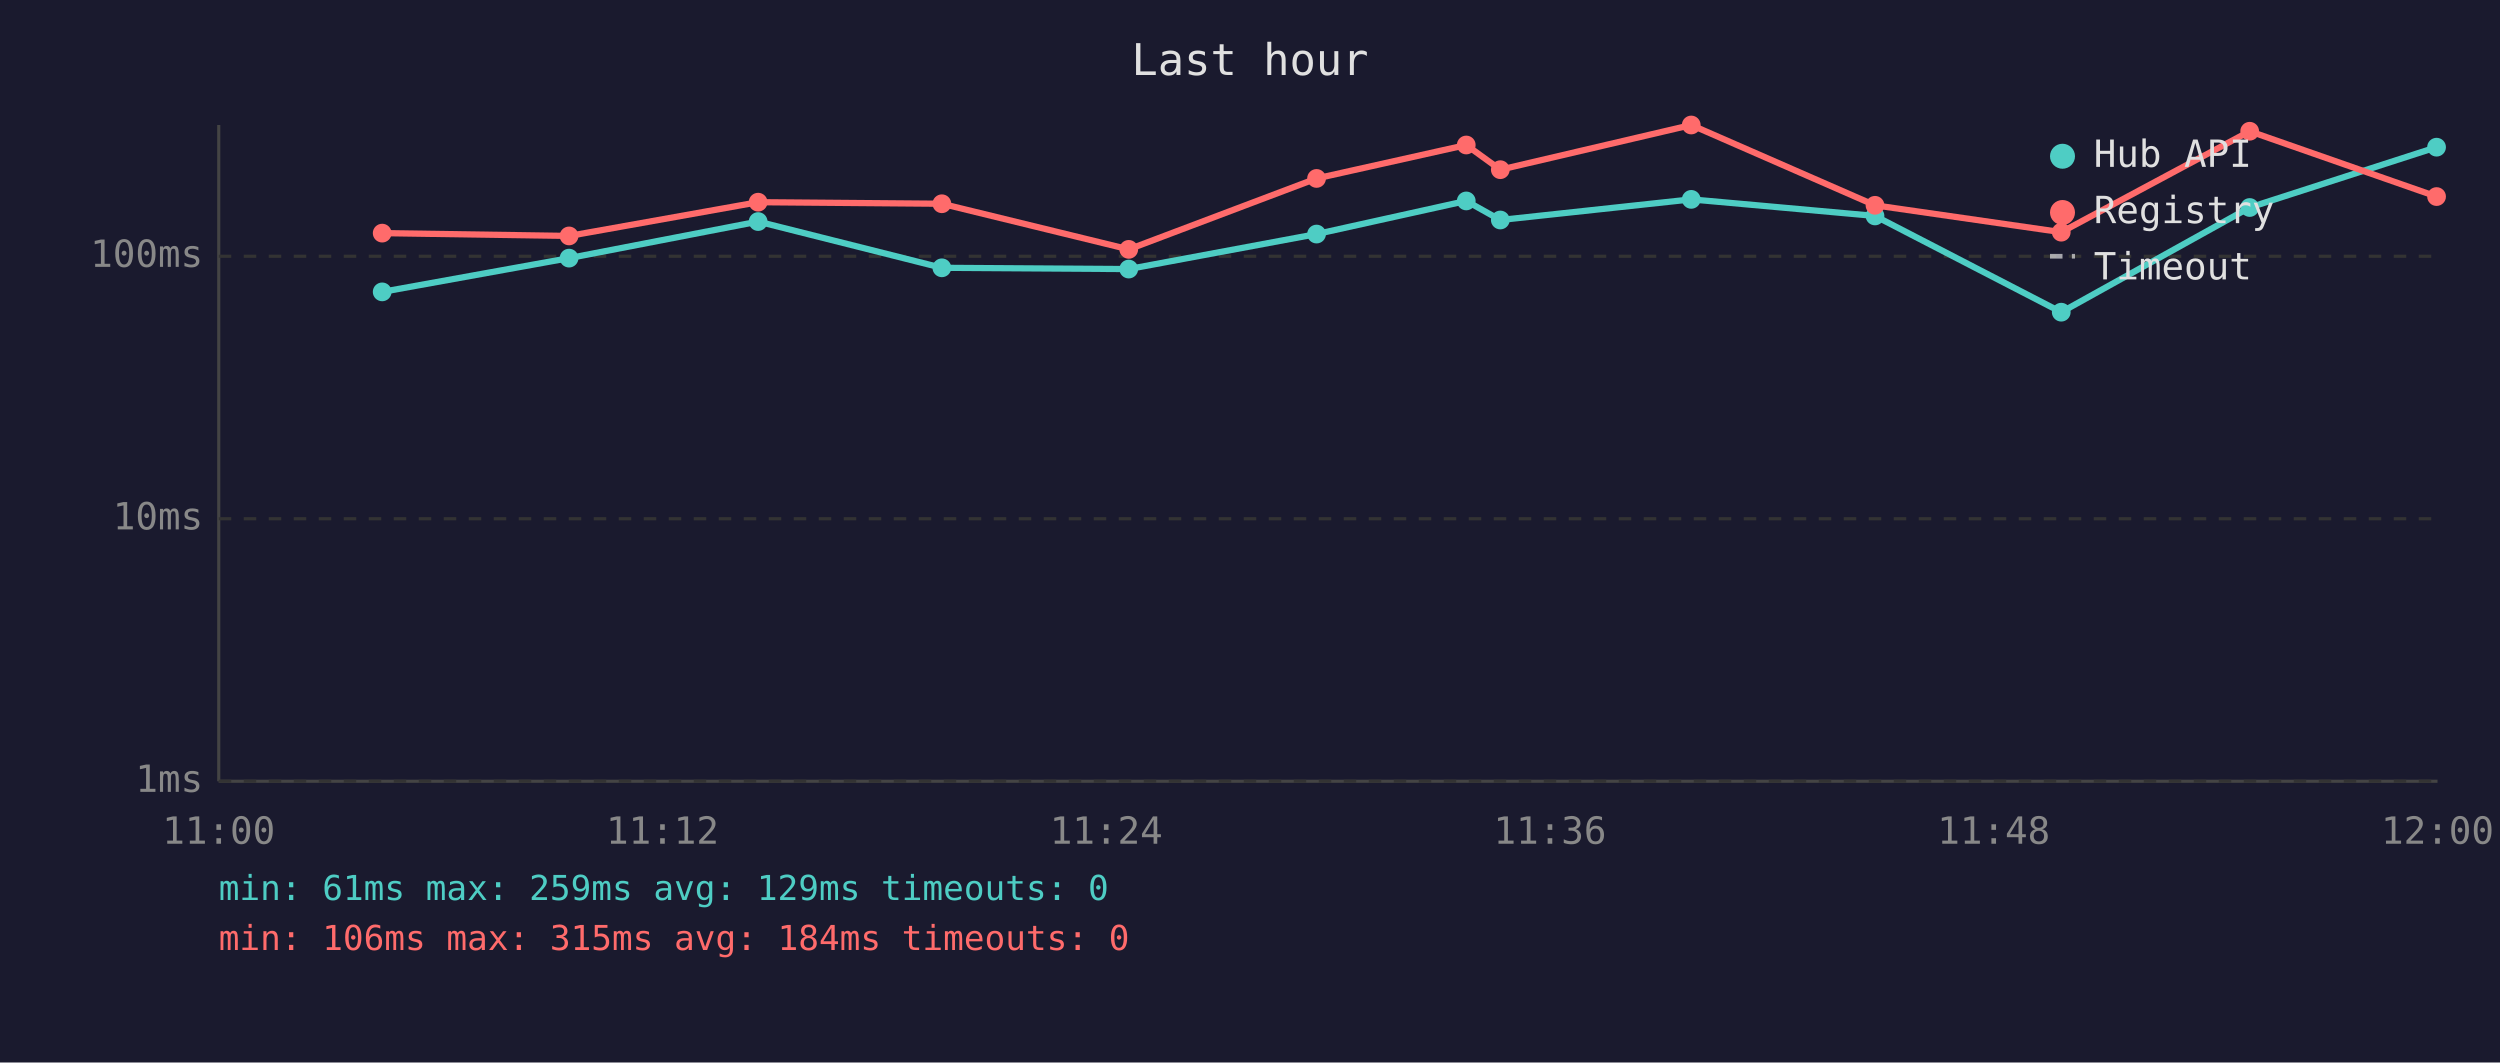
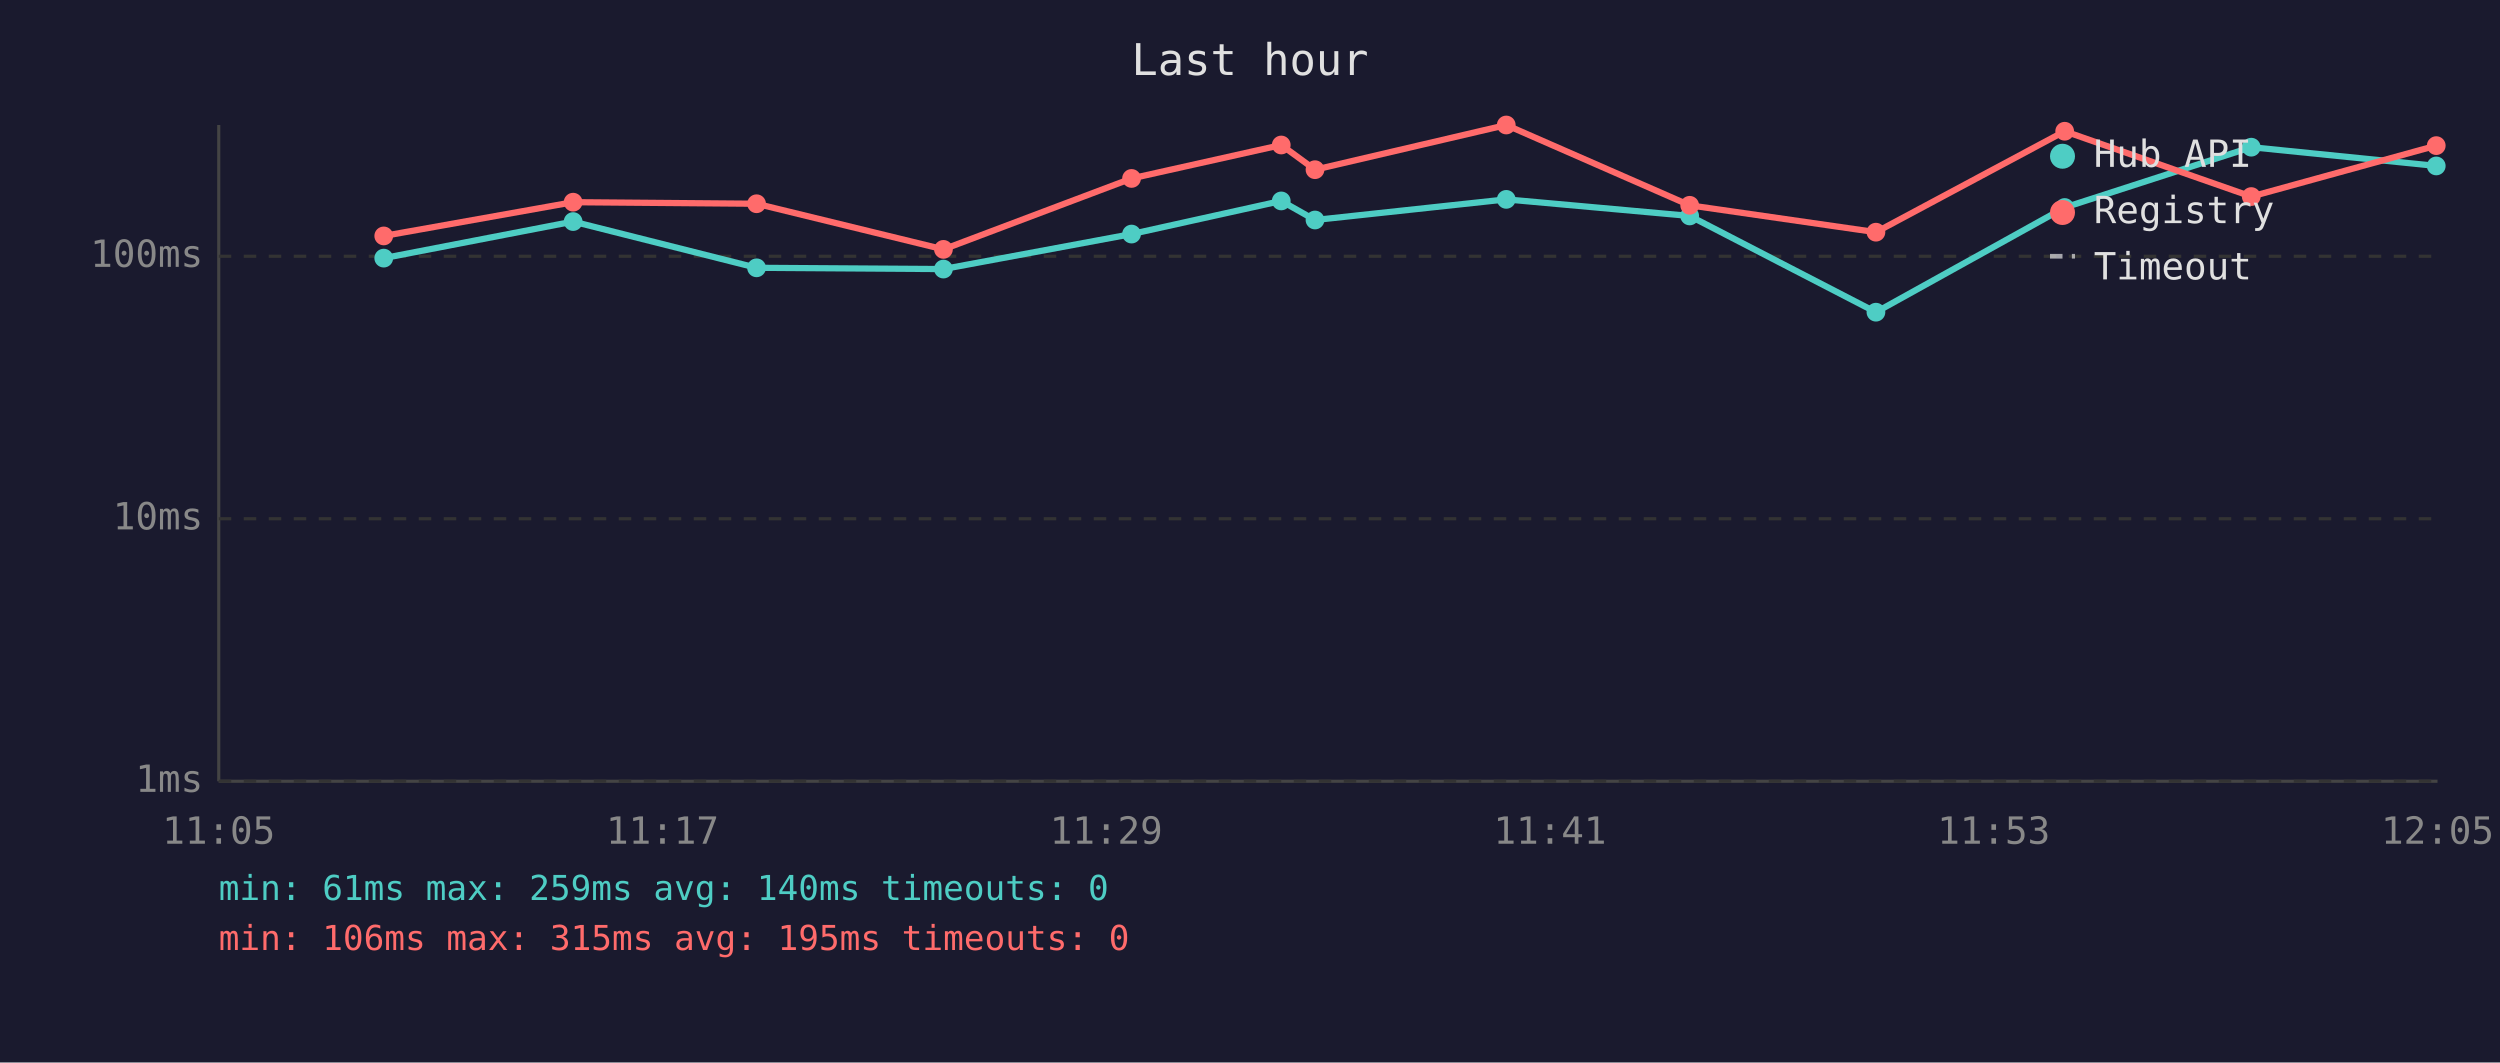
<svg xmlns="http://www.w3.org/2000/svg" viewBox="0 0 800 340" font-family="monospace" font-size="12">
  <rect width="800" height="340" fill="#1a1a2e" />
  <text x="400" y="24" fill="#e0e0e0" font-size="14" text-anchor="middle">Last hour</text>
  <line x1="70" y1="40" x2="70" y2="250" stroke="#444" stroke-width="1" />
  <line x1="70" y1="250" x2="780" y2="250" stroke="#444" stroke-width="1" />
  <line x1="70" y1="250" x2="780" y2="250" stroke="#333" stroke-width="1" stroke-dasharray="4" />
  <text x="65" y="250" fill="#888" text-anchor="end" dominant-baseline="middle">1ms</text>
  <line x1="70" y1="166" x2="780" y2="166" stroke="#333" stroke-width="1" stroke-dasharray="4" />
  <text x="65" y="166" fill="#888" text-anchor="end" dominant-baseline="middle">10ms</text>
  <line x1="70" y1="82" x2="780" y2="82" stroke="#333" stroke-width="1" stroke-dasharray="4" />
  <text x="65" y="82" fill="#888" text-anchor="end" dominant-baseline="middle">100ms</text>
-   <text x="70" y="270" fill="#888" text-anchor="middle">11:00</text>
-   <text x="212" y="270" fill="#888" text-anchor="middle">11:12</text>
-   <text x="354" y="270" fill="#888" text-anchor="middle">11:24</text>
-   <text x="496" y="270" fill="#888" text-anchor="middle">11:36</text>
-   <text x="638" y="270" fill="#888" text-anchor="middle">11:48</text>
-   <text x="780" y="270" fill="#888" text-anchor="middle">12:00</text>
-   <polyline points="122.3,93.4 182.1,82.6 242.6,70.9 301.4,85.7 361.2,86.1 421.3,74.9 469.2,64.3 480.1,70.4 541.2,63.8 600.0,69.1 659.6,99.9 719.9,66.4 779.7,47.1" fill="none" stroke="#4ecdc4" stroke-width="2" opacity="1" />
-   <circle cx="122.3" cy="93.4" r="3" fill="#4ecdc4" />
-   <circle cx="182.1" cy="82.6" r="3" fill="#4ecdc4" />
-   <circle cx="242.6" cy="70.9" r="3" fill="#4ecdc4" />
-   <circle cx="301.4" cy="85.7" r="3" fill="#4ecdc4" />
-   <circle cx="361.2" cy="86.1" r="3" fill="#4ecdc4" />
-   <circle cx="421.3" cy="74.9" r="3" fill="#4ecdc4" />
-   <circle cx="469.2" cy="64.3" r="3" fill="#4ecdc4" />
-   <circle cx="480.1" cy="70.4" r="3" fill="#4ecdc4" />
-   <circle cx="541.2" cy="63.8" r="3" fill="#4ecdc4" />
-   <circle cx="600.0" cy="69.1" r="3" fill="#4ecdc4" />
-   <circle cx="659.6" cy="99.9" r="3" fill="#4ecdc4" />
-   <circle cx="719.9" cy="66.4" r="3" fill="#4ecdc4" />
-   <circle cx="779.7" cy="47.1" r="3" fill="#4ecdc4" />
-   <polyline points="122.3,74.6 182.1,75.5 242.6,64.7 301.4,65.2 361.2,79.8 421.3,57.1 469.2,46.4 480.1,54.3 541.2,40.0 600.0,65.7 659.6,74.3 719.9,42.0 779.7,62.9" fill="none" stroke="#ff6b6b" stroke-width="2" opacity="1" />
-   <circle cx="122.3" cy="74.6" r="3" fill="#ff6b6b" />
-   <circle cx="182.1" cy="75.5" r="3" fill="#ff6b6b" />
-   <circle cx="242.6" cy="64.7" r="3" fill="#ff6b6b" />
-   <circle cx="301.4" cy="65.2" r="3" fill="#ff6b6b" />
-   <circle cx="361.2" cy="79.8" r="3" fill="#ff6b6b" />
-   <circle cx="421.3" cy="57.1" r="3" fill="#ff6b6b" />
-   <circle cx="469.2" cy="46.4" r="3" fill="#ff6b6b" />
-   <circle cx="480.1" cy="54.3" r="3" fill="#ff6b6b" />
-   <circle cx="541.2" cy="40.0" r="3" fill="#ff6b6b" />
-   <circle cx="600.0" cy="65.7" r="3" fill="#ff6b6b" />
-   <circle cx="659.6" cy="74.3" r="3" fill="#ff6b6b" />
-   <circle cx="719.9" cy="42.0" r="3" fill="#ff6b6b" />
-   <circle cx="779.7" cy="62.9" r="3" fill="#ff6b6b" />
+   <text x="70" y="270" fill="#888" text-anchor="middle">11:05</text>
+   <text x="212" y="270" fill="#888" text-anchor="middle">11:17</text>
+   <text x="354" y="270" fill="#888" text-anchor="middle">11:29</text>
+   <text x="496" y="270" fill="#888" text-anchor="middle">11:41</text>
+   <text x="638" y="270" fill="#888" text-anchor="middle">11:53</text>
+   <text x="780" y="270" fill="#888" text-anchor="middle">12:05</text>
+   <polyline points="122.8,82.6 183.4,70.9 242.1,85.7 301.9,86.1 362.1,74.9 410.0,64.3 420.8,70.4 482.0,63.8 540.7,69.1 600.3,99.9 660.7,66.4 720.4,47.1 779.6,53.1" fill="none" stroke="#4ecdc4" stroke-width="2" opacity="1" />
+   <circle cx="122.8" cy="82.6" r="3" fill="#4ecdc4" />
+   <circle cx="183.4" cy="70.9" r="3" fill="#4ecdc4" />
+   <circle cx="242.1" cy="85.7" r="3" fill="#4ecdc4" />
+   <circle cx="301.9" cy="86.1" r="3" fill="#4ecdc4" />
+   <circle cx="362.1" cy="74.9" r="3" fill="#4ecdc4" />
+   <circle cx="410.0" cy="64.3" r="3" fill="#4ecdc4" />
+   <circle cx="420.8" cy="70.4" r="3" fill="#4ecdc4" />
+   <circle cx="482.0" cy="63.8" r="3" fill="#4ecdc4" />
+   <circle cx="540.7" cy="69.1" r="3" fill="#4ecdc4" />
+   <circle cx="600.3" cy="99.9" r="3" fill="#4ecdc4" />
+   <circle cx="660.7" cy="66.4" r="3" fill="#4ecdc4" />
+   <circle cx="720.4" cy="47.1" r="3" fill="#4ecdc4" />
+   <circle cx="779.6" cy="53.1" r="3" fill="#4ecdc4" />
+   <polyline points="122.8,75.5 183.4,64.7 242.1,65.2 301.9,79.8 362.1,57.1 410.0,46.4 420.8,54.3 482.0,40.0 540.7,65.7 600.3,74.3 660.7,42.0 720.4,62.9 779.6,46.6" fill="none" stroke="#ff6b6b" stroke-width="2" opacity="1" />
+   <circle cx="122.8" cy="75.5" r="3" fill="#ff6b6b" />
+   <circle cx="183.4" cy="64.7" r="3" fill="#ff6b6b" />
+   <circle cx="242.1" cy="65.2" r="3" fill="#ff6b6b" />
+   <circle cx="301.9" cy="79.8" r="3" fill="#ff6b6b" />
+   <circle cx="362.1" cy="57.1" r="3" fill="#ff6b6b" />
+   <circle cx="410.0" cy="46.4" r="3" fill="#ff6b6b" />
+   <circle cx="420.8" cy="54.3" r="3" fill="#ff6b6b" />
+   <circle cx="482.0" cy="40.0" r="3" fill="#ff6b6b" />
+   <circle cx="540.7" cy="65.7" r="3" fill="#ff6b6b" />
+   <circle cx="600.3" cy="74.3" r="3" fill="#ff6b6b" />
+   <circle cx="660.7" cy="42.0" r="3" fill="#ff6b6b" />
+   <circle cx="720.4" cy="62.9" r="3" fill="#ff6b6b" />
+   <circle cx="779.6" cy="46.6" r="3" fill="#ff6b6b" />
  <circle cx="660" cy="50" r="4" fill="#4ecdc4" />
  <text x="670" y="50" fill="#e0e0e0" dominant-baseline="middle">Hub API</text>
  <circle cx="660" cy="68" r="4" fill="#ff6b6b" />
  <text x="670" y="68" fill="#e0e0e0" dominant-baseline="middle">Registry</text>
  <line x1="656" y1="82" x2="664" y2="82" stroke="#e0e0e0" stroke-width="1.5" stroke-dasharray="4,3" opacity="0.7" />
  <text x="670" y="86" fill="#e0e0e0" dominant-baseline="middle">Timeout</text>
-   <text x="70" y="288" fill="#4ecdc4" font-size="11">min: 61ms  max: 259ms  avg: 129ms  timeouts: 0</text>
-   <text x="70" y="304" fill="#ff6b6b" font-size="11">min: 106ms  max: 315ms  avg: 184ms  timeouts: 0</text>
+   <text x="70" y="288" fill="#4ecdc4" font-size="11">min: 61ms  max: 259ms  avg: 140ms  timeouts: 0</text>
+   <text x="70" y="304" fill="#ff6b6b" font-size="11">min: 106ms  max: 315ms  avg: 195ms  timeouts: 0</text>
</svg>
